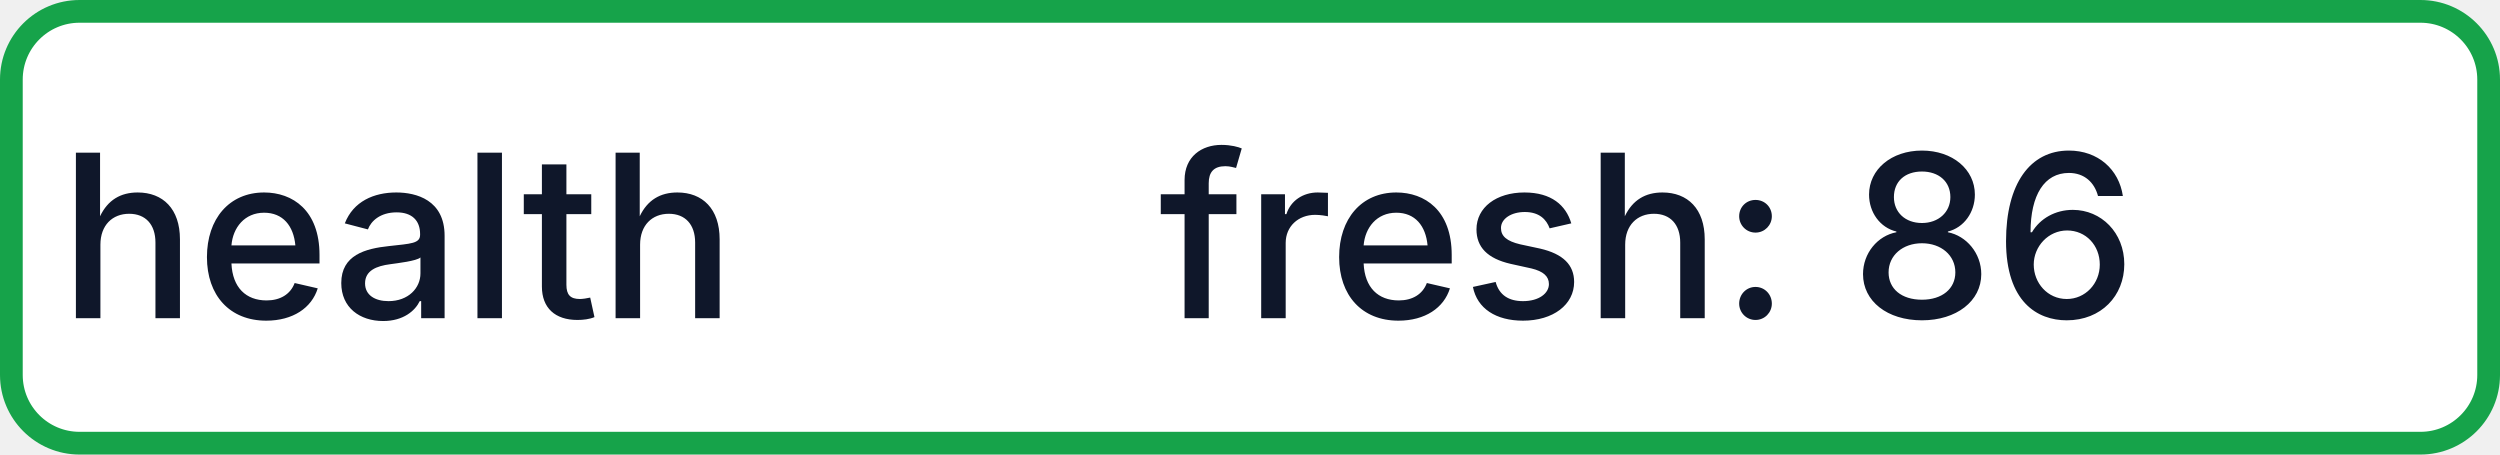
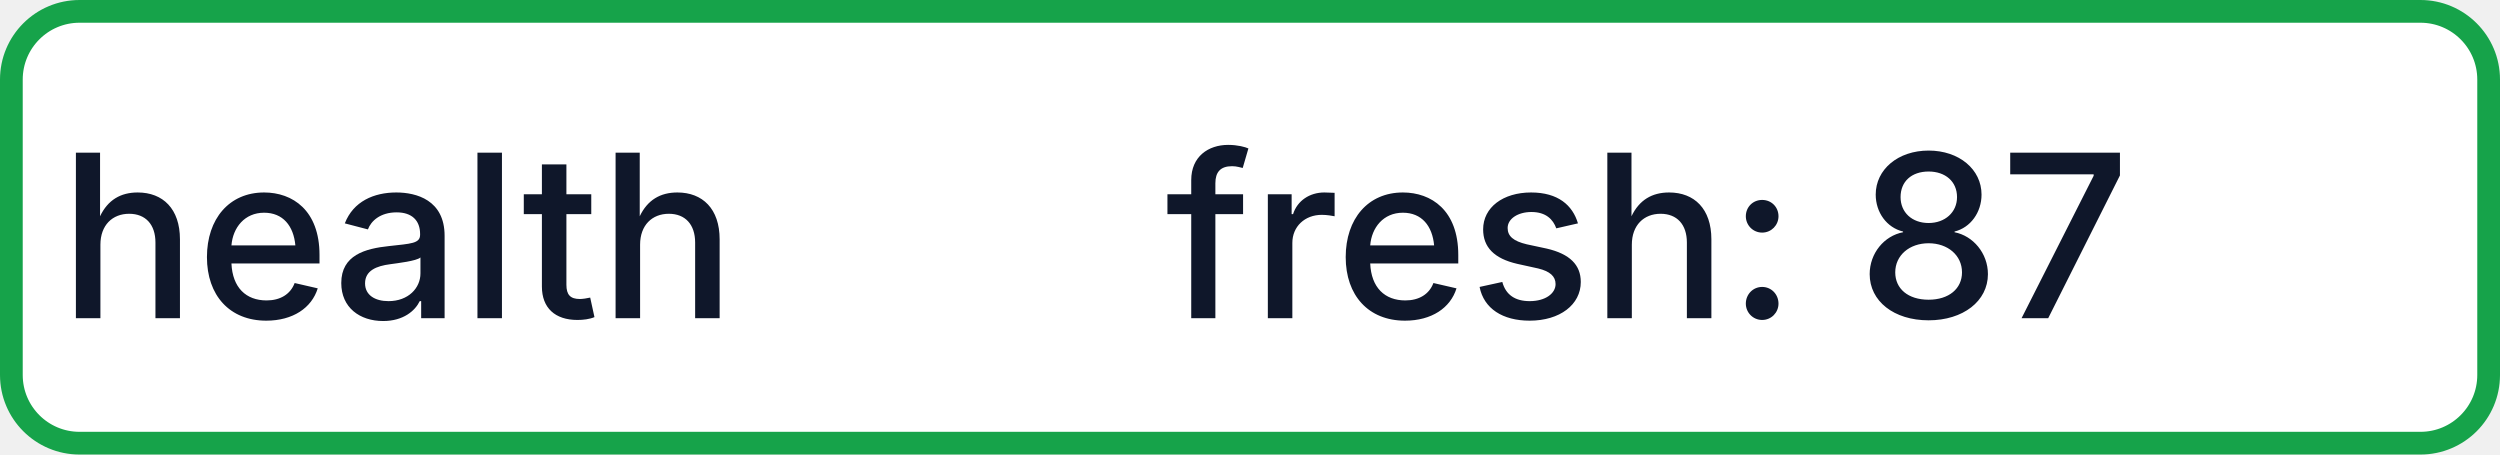
- <svg xmlns="http://www.w3.org/2000/svg" width="110" height="20" role="img" aria-label="health: fresh: 86">
+ <svg xmlns="http://www.w3.org/2000/svg" width="110" height="20" role="img" aria-label="health: fresh: 87">
  <rect x="0.5" y="0.5" width="109" height="19" rx="3" fill="#FFFFFF" stroke="#16A34A" stroke-width="1" />
  <g fill="#0F172A" text-anchor="middle" font-family="-apple-system,BlinkMacSystemFont,Segoe UI,sans-serif" font-size="10" font-weight="500">
    <text x="17.5" y="14">health</text>
-     <text x="72.5" y="14" textLength="68" lengthAdjust="spacingAndGlyphs">fresh: 86</text>
+     <text x="72.5" y="14" textLength="68" lengthAdjust="spacingAndGlyphs">fresh: 87</text>
  </g>
</svg>
